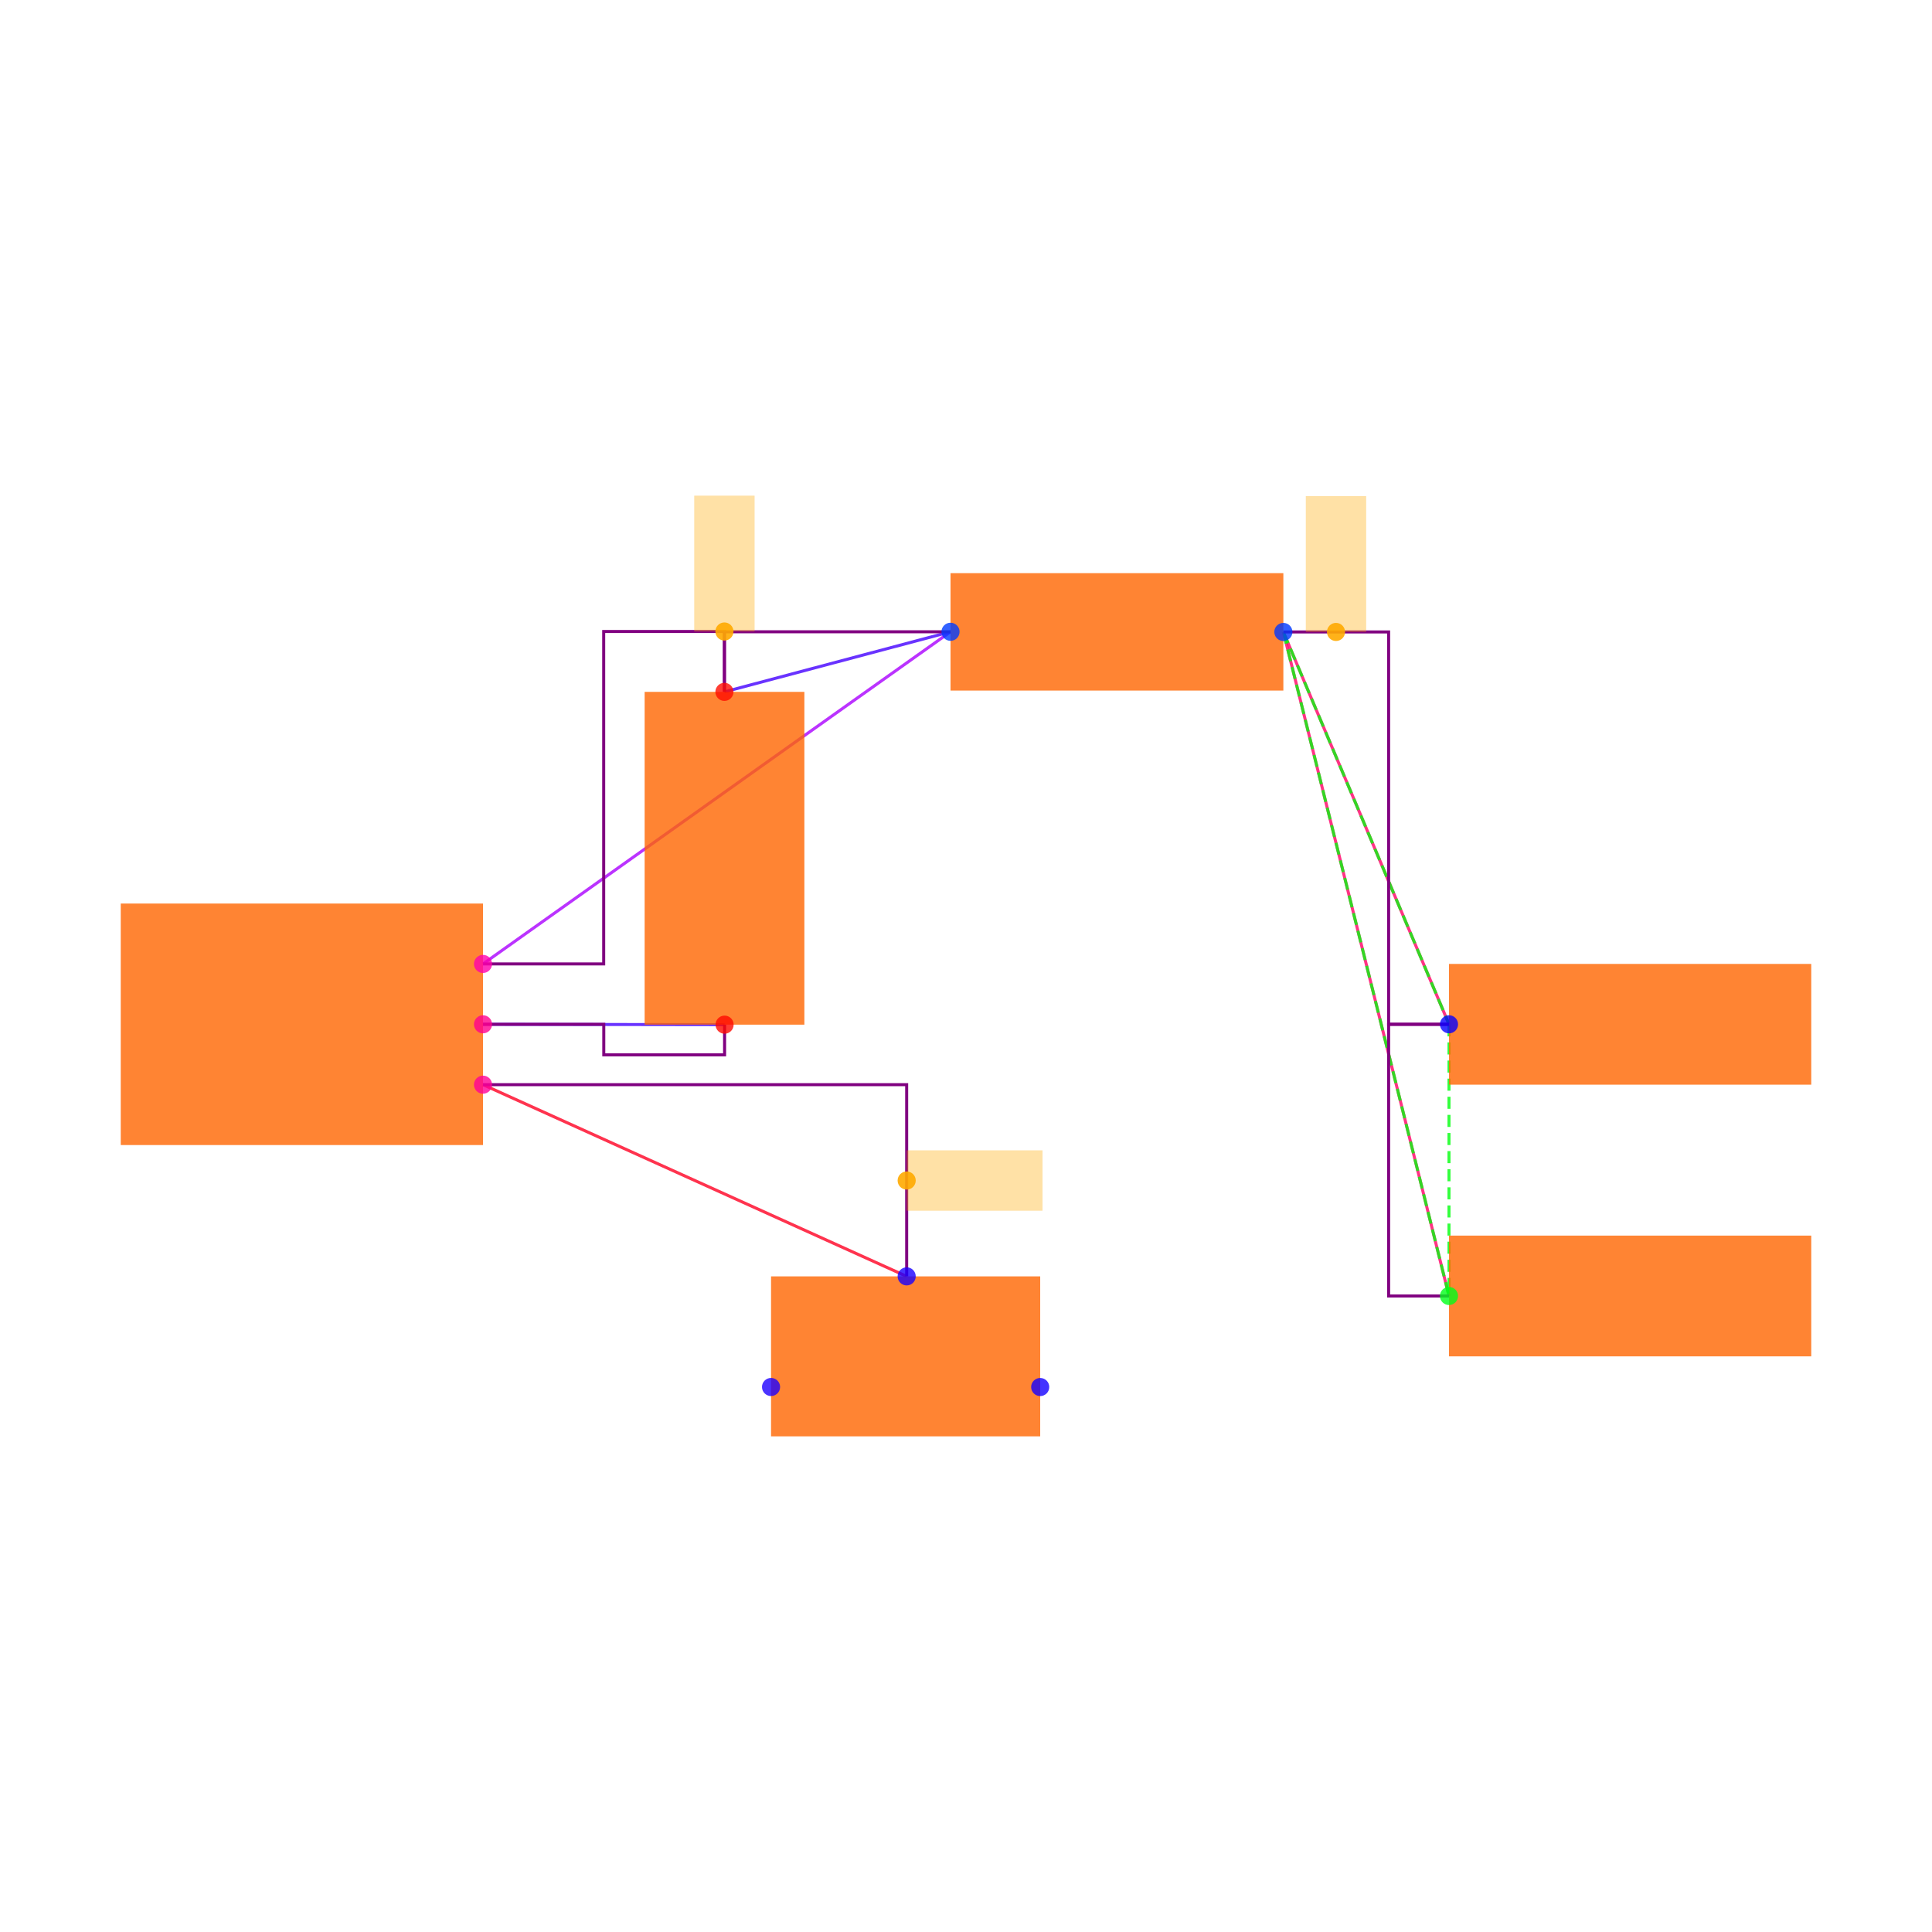
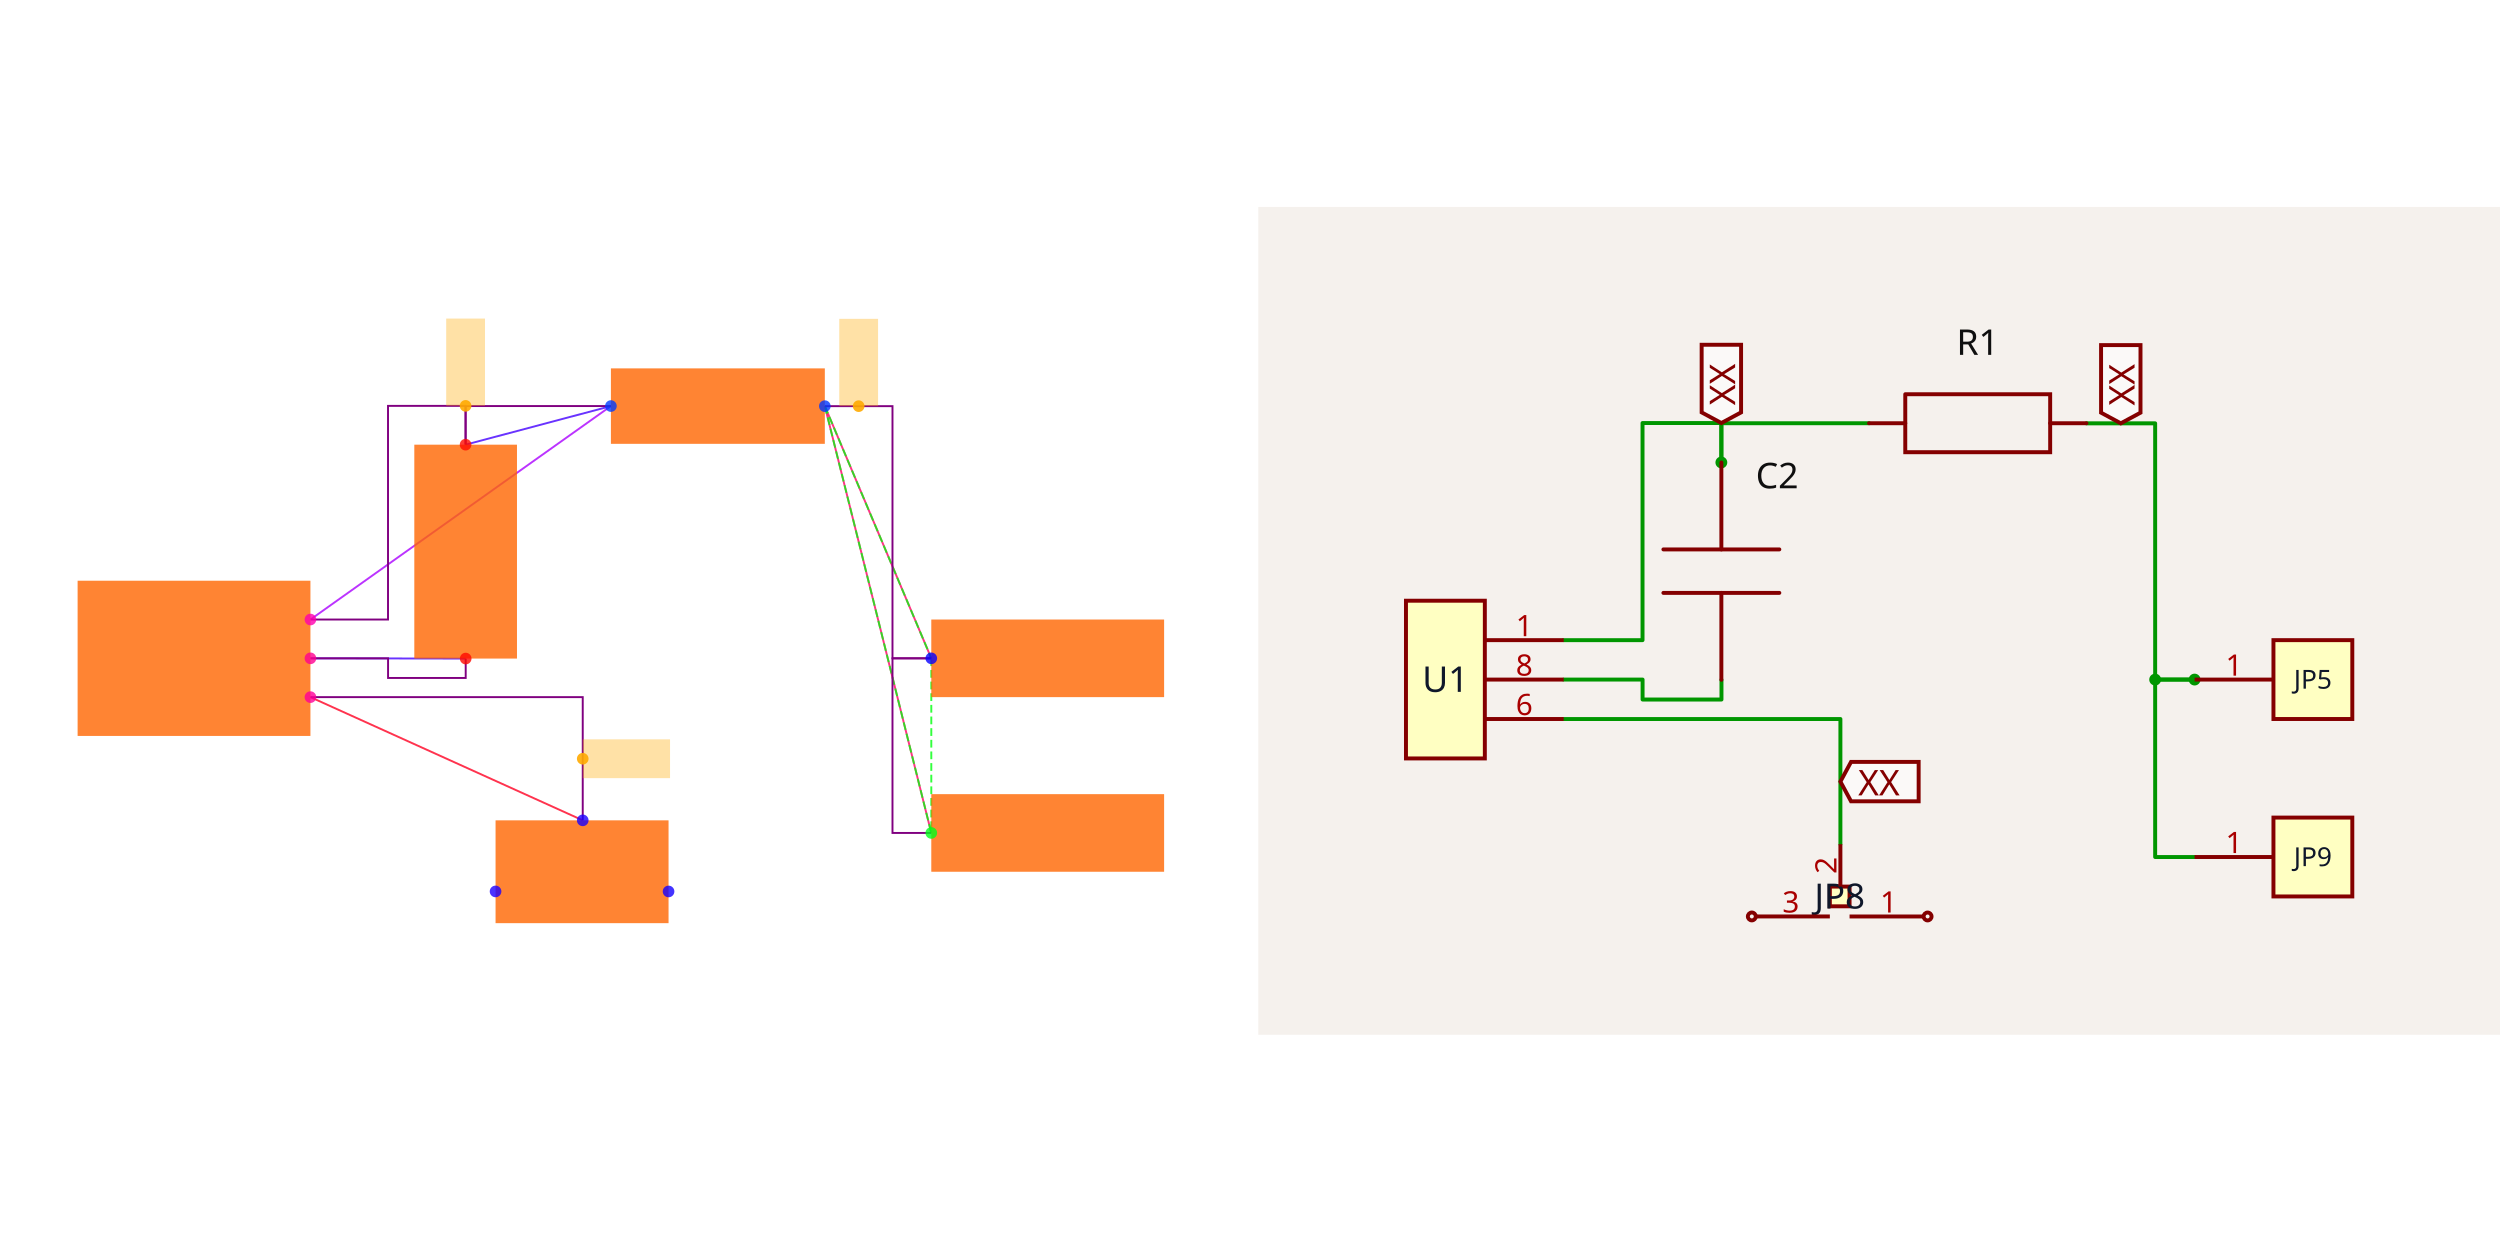
- <svg xmlns="http://www.w3.org/2000/svg" width="640" height="640" viewBox="0 0 640 640">
-   <rect width="100%" height="100%" fill="white" />
-   <g>
-     <polyline data-points="1.4002733499999995,-0.0012093000000001908 0.6000000000000001,0" data-type="line" data-label="" points="240.027,339.433 160,339.312" fill="none" stroke="hsl(256, 100%, 50%, 0.8)" stroke-width="1px" />
+ <svg xmlns="http://www.w3.org/2000/svg" width="2416" height="1200" viewBox="0 0 2416 1200" role="img" aria-label="Solver debug visualization on the left and Circuit JSON schematic on the right">
+   <g transform="translate(0, 0) scale(1.875, 1.875) translate(0, 0)">
+     <rect width="100%" height="100%" fill="white" />
+     <g>
+       <polyline data-points="1.4002733499999995,-0.0012093000000001908 0.6000000000000001,0" data-type="line" data-label="" points="240.027,339.433 160,339.312" fill="none" stroke="hsl(256, 100%, 50%, 0.8)" stroke-width="1px" />
+     </g>
+     <g>
+       <polyline data-points="1.3997266500000003,1.1012093000000003 2.1487092999999997,1.3002732499999994" data-type="line" data-label="" points="239.973,229.191 314.871,209.285" fill="none" stroke="hsl(256, 100%, 50%, 0.8)" stroke-width="1px" />
+     </g>
+     <g>
+       <polyline data-points="2.1487092999999997,1.3002732499999994 0.6000000000000001,0.2" data-type="line" data-label="" points="314.871,209.285 160,319.312" fill="none" stroke="hsl(280, 100%, 50%, 0.8)" stroke-width="1px" />
+     </g>
+     <g>
+       <polyline data-points="3.8000000000000003,0 3.2512907000000006,1.2997267500000007" data-type="line" data-label="" points="480,339.312 425.129,209.339" fill="none" stroke="hsl(336, 100%, 50%, 0.8)" stroke-width="1px" />
+     </g>
+     <g>
+       <polyline data-points="3.8000000000000003,-0.9 3.2512907000000006,1.2997267500000007" data-type="line" data-label="" points="480,429.312 425.129,209.339" fill="none" stroke="hsl(336, 100%, 50%, 0.8)" stroke-width="1px" />
+     </g>
+     <g>
+       <polyline data-points="2.0034928,-0.8350319000000007 0.6000000000000001,-0.2" data-type="line" data-label="" points="300.349,422.815 160,359.312" fill="none" stroke="hsl(352, 100%, 50%, 0.8)" stroke-width="1px" />
+     </g>
+     <g>
+       <polyline data-points="3.2512907000000006,1.2997267500000007 3.8000000000000003,0" data-type="line" data-label="" points="425.129,209.339 480,339.312" fill="none" stroke="hsl(123, 100%, 50%, 0.8)" stroke-width="1px" stroke-dasharray="4 2" />
+     </g>
+     <g>
+       <polyline data-points="3.2512907000000006,1.2997267500000007 3.8000000000000003,-0.9" data-type="line" data-label="" points="425.129,209.339 480,429.312" fill="none" stroke="hsl(123, 100%, 50%, 0.8)" stroke-width="1px" stroke-dasharray="4 2" />
+     </g>
+     <g>
+       <polyline data-points="3.8000000000000003,0 3.8000000000000003,-0.9" data-type="line" data-label="" points="480,339.312 480,429.312" fill="none" stroke="hsl(123, 100%, 50%, 0.8)" stroke-width="1px" stroke-dasharray="4 2" />
+     </g>
+     <g>
+       <polyline data-points="1.4002733499999995,-0.0012093000000001908 1.4002733499999995,-0.1012093000000002 1.0001366749999998,-0.1012093000000002 1.0001366749999998,0 0.6000000000000001,0" data-type="line" data-label="" points="240.027,339.433 240.027,349.433 200.014,349.433 200.014,339.312 160,339.312" fill="none" stroke="purple" stroke-width="1px" />
+     </g>
+     <g>
+       <polyline data-points="2.1487092999999997,1.3002732499999994 1.3997266500000003,1.3002732499999994 1.3997266500000003,1.1012093000000003" data-type="line" data-label="" points="314.871,209.285 239.973,209.285 239.973,229.191" fill="none" stroke="purple" stroke-width="1px" />
+     </g>
+     <g>
+       <polyline data-points="0.6000000000000001,0.2 0.9998633250000002,0.2 0.9998633250000002,1.3012093000000002 1.3997266500000003,1.3012093000000002 1.3997266500000003,1.1012093000000003" data-type="line" data-label="" points="160,319.312 199.986,319.312 199.986,209.191 239.973,209.191 239.973,229.191" fill="none" stroke="purple" stroke-width="1px" />
+     </g>
+     <g>
+       <polyline data-points="3.8000000000000003,-0.9 3.6000000000000005,-0.9 3.6000000000000005,0 3.8000000000000003,0" data-type="line" data-label="" points="480,429.312 460,429.312 460,339.312 480,339.312" fill="none" stroke="purple" stroke-width="1px" />
+     </g>
+     <g>
+       <polyline data-points="3.2512907000000006,1.2997267500000007 3.6,1.2997267500000007 3.6,0 3.8000000000000003,0" data-type="line" data-label="" points="425.129,209.339 460,209.339 460,339.312 480,339.312" fill="none" stroke="purple" stroke-width="1px" />
+     </g>
+     <g>
+       <polyline data-points="2.0034928,-0.8350319000000007 2.0034928,-0.2 0.6000000000000001,-0.2" data-type="line" data-label="" points="300.349,422.815 300.349,359.312 160,359.312" fill="none" stroke="purple" stroke-width="1px" />
+     </g>
+     <g>
+       <rect data-type="rect" data-label="schematic_component_0" data-x="0" data-y="0" x="40" y="299.312" width="120" height="80" fill="hsl(24, 100%, 50%, 0.8)" stroke="black" stroke-width="0.01" />
+     </g>
+     <g>
+       <rect data-type="rect" data-label="schematic_component_1" data-x="1.4" data-y="0.55" x="213.542" y="229.191" width="52.917" height="110.242" fill="hsl(24, 100%, 50%, 0.8)" stroke="black" stroke-width="0.01" />
+     </g>
+     <g>
+       <rect data-type="rect" data-label="schematic_component_2" data-x="2.7" data-y="1.3" x="314.871" y="189.867" width="110.258" height="38.891" fill="hsl(24, 100%, 50%, 0.8)" stroke="black" stroke-width="0.01" />
+     </g>
+     <g>
+       <rect data-type="rect" data-label="schematic_component_3" data-x="4.4" data-y="0" x="480" y="319.312" width="120" height="40" fill="hsl(24, 100%, 50%, 0.8)" stroke="black" stroke-width="0.01" />
+     </g>
+     <g>
+       <rect data-type="rect" data-label="schematic_component_4" data-x="4.4" data-y="-0.9" x="480" y="409.312" width="120" height="40" fill="hsl(24, 100%, 50%, 0.8)" stroke="black" stroke-width="0.01" />
+     </g>
+     <g>
+       <rect data-type="rect" data-label="schematic_component_5" data-x="2" data-y="-1.1" x="255.42" y="422.815" width="89.16" height="52.994" fill="hsl(24, 100%, 50%, 0.8)" stroke="black" stroke-width="0.01" />
+     </g>
+     <g>
+       <rect data-type="rect" data-label="netId: solderjumper.JP8 &gt; port.pin2 to .U1 &gt; .pin6 globalConnNetId: connectivity_net3" data-x="2.2284928" data-y="-0.5175159500000004" x="300.349" y="381.064" width="45" height="20" fill="hsl(40, 100%, 50%, 0.35)" stroke="black" stroke-width="0.01" />
+     </g>
+     <g>
+       <rect data-type="rect" data-label="netId: resistor.R1 &gt; port.pin1 to .U1 &gt; .pin1 globalConnNetId: connectivity_net1" data-x="1.3997266500000003" data-y="1.5262093000000003" x="229.973" y="164.191" width="20" height="45" fill="hsl(40, 100%, 50%, 0.35)" stroke="black" stroke-width="0.01" />
+     </g>
+     <g>
+       <rect data-type="rect" data-label="netId: PAD globalConnNetId: connectivity_net2" data-x="3.4256453500000004" data-y="1.5247267500000008" x="432.565" y="164.339" width="20" height="45" fill="hsl(40, 100%, 50%, 0.35)" stroke="black" stroke-width="0.01" />
+     </g>
+     <g>
+       <circle data-type="point" data-label="U1.6 x+" data-x="0.6000000000000001" data-y="-0.2" cx="160" cy="359.312" r="3" fill="hsl(324, 100%, 50%, 0.8)" />
+     </g>
+     <g>
+       <circle data-type="point" data-label="U1.8 x+" data-x="0.6000000000000001" data-y="0" cx="160" cy="339.312" r="3" fill="hsl(326, 100%, 50%, 0.8)" />
+     </g>
+     <g>
+       <circle data-type="point" data-label="U1.1 x+" data-x="0.6000000000000001" data-y="0.2" cx="160" cy="319.312" r="3" fill="hsl(319, 100%, 50%, 0.8)" />
+     </g>
+     <g>
+       <circle data-type="point" data-label="C2.1 y-" data-x="1.4002733499999995" data-y="-0.0012093000000001908" cx="240.027" cy="339.433" r="3" fill="hsl(2, 100%, 50%, 0.8)" />
+     </g>
+     <g>
+       <circle data-type="point" data-label="C2.2 y+" data-x="1.3997266500000003" data-y="1.1012093000000003" cx="239.973" cy="229.191" r="3" fill="hsl(3, 100%, 50%, 0.8)" />
+     </g>
+     <g>
+       <circle data-type="point" data-label="R1.1 x-" data-x="2.1487092999999997" data-y="1.3002732499999994" cx="314.871" cy="209.285" r="3" fill="hsl(226, 100%, 50%, 0.8)" />
+     </g>
+     <g>
+       <circle data-type="point" data-label="R1.2 x+" data-x="3.2512907000000006" data-y="1.2997267500000007" cx="425.129" cy="209.339" r="3" fill="hsl(227, 100%, 50%, 0.8)" />
+     </g>
+     <g>
+       <circle data-type="point" data-label="JP5.1 x-" data-x="3.8000000000000003" data-y="0" cx="480" cy="339.312" r="3" fill="hsl(242, 100%, 50%, 0.8)" />
+     </g>
+     <g>
+       <circle data-type="point" data-label="JP9.1 x-" data-x="3.8000000000000003" data-y="-0.9" cx="480" cy="429.312" r="3" fill="hsl(126, 100%, 50%, 0.8)" />
+     </g>
+     <g>
+       <circle data-type="point" data-label="JP8.1 x+" data-x="2.4458007999999998" data-y="-1.2015872704999997" cx="344.58" cy="459.471" r="3" fill="hsl(245, 100%, 50%, 0.8)" />
+     </g>
+     <g>
+       <circle data-type="point" data-label="JP8.2 y+" data-x="2.0034928" data-y="-0.8350319000000007" cx="300.349" cy="422.815" r="3" fill="hsl(246, 100%, 50%, 0.8)" />
+     </g>
+     <g>
+       <circle data-type="point" data-label="JP8.3 x-" data-x="1.5541992" data-y="-1.2014628704999997" cx="255.42" cy="459.458" r="3" fill="hsl(247, 100%, 50%, 0.8)" />
+     </g>
+     <g>
+       <circle data-type="point" data-label="anchorPoint orientation: x+" data-x="2.0034928" data-y="-0.5175159500000004" cx="300.349" cy="391.064" r="3" fill="hsl(40, 100%, 50%, 0.9)" />
+     </g>
+     <g>
+       <circle data-type="point" data-label="anchorPoint orientation: y+" data-x="1.3997266500000003" data-y="1.3012093000000002" cx="239.973" cy="209.191" r="3" fill="hsl(40, 100%, 50%, 0.9)" />
+     </g>
+     <g>
+       <circle data-type="point" data-label="anchorPoint orientation: y+" data-x="3.4256453500000004" data-y="1.2997267500000007" cx="442.565" cy="209.339" r="3" fill="hsl(40, 100%, 50%, 0.9)" />
+     </g>
+     <g id="crosshair" style="display: none">
+       <line id="crosshair-h" y1="0" y2="640" stroke="#666" stroke-width="0.5" />
+       <line id="crosshair-v" x1="0" x2="640" stroke="#666" stroke-width="0.5" />
+       <text id="coordinates" font-family="monospace" font-size="12" fill="#666" />
+     </g>
  </g>
-   <g>
-     <polyline data-points="1.3997266500000003,1.1012093000000003 2.1487092999999997,1.3002732499999994" data-type="line" data-label="" points="239.973,229.191 314.871,209.285" fill="none" stroke="hsl(256, 100%, 50%, 0.8)" stroke-width="1px" />
-   </g>
-   <g>
-     <polyline data-points="2.1487092999999997,1.3002732499999994 0.6000000000000001,0.2" data-type="line" data-label="" points="314.871,209.285 160,319.312" fill="none" stroke="hsl(280, 100%, 50%, 0.8)" stroke-width="1px" />
-   </g>
-   <g>
-     <polyline data-points="3.8000000000000003,0 3.2512907000000006,1.2997267500000007" data-type="line" data-label="" points="480,339.312 425.129,209.339" fill="none" stroke="hsl(336, 100%, 50%, 0.8)" stroke-width="1px" />
-   </g>
-   <g>
-     <polyline data-points="3.8000000000000003,-0.9 3.2512907000000006,1.2997267500000007" data-type="line" data-label="" points="480,429.312 425.129,209.339" fill="none" stroke="hsl(336, 100%, 50%, 0.8)" stroke-width="1px" />
-   </g>
-   <g>
-     <polyline data-points="2.0034928,-0.8350319000000007 0.6000000000000001,-0.2" data-type="line" data-label="" points="300.349,422.815 160,359.312" fill="none" stroke="hsl(352, 100%, 50%, 0.8)" stroke-width="1px" />
-   </g>
-   <g>
-     <polyline data-points="3.2512907000000006,1.2997267500000007 3.8000000000000003,0" data-type="line" data-label="" points="425.129,209.339 480,339.312" fill="none" stroke="hsl(123, 100%, 50%, 0.8)" stroke-width="1px" stroke-dasharray="4 2" />
-   </g>
-   <g>
-     <polyline data-points="3.2512907000000006,1.2997267500000007 3.8000000000000003,-0.9" data-type="line" data-label="" points="425.129,209.339 480,429.312" fill="none" stroke="hsl(123, 100%, 50%, 0.8)" stroke-width="1px" stroke-dasharray="4 2" />
-   </g>
-   <g>
-     <polyline data-points="3.8000000000000003,0 3.8000000000000003,-0.9" data-type="line" data-label="" points="480,339.312 480,429.312" fill="none" stroke="hsl(123, 100%, 50%, 0.8)" stroke-width="1px" stroke-dasharray="4 2" />
-   </g>
-   <g>
-     <polyline data-points="1.4002733499999995,-0.0012093000000001908 1.4002733499999995,-0.1012093000000002 1.0001366749999998,-0.1012093000000002 1.0001366749999998,0 0.6000000000000001,0" data-type="line" data-label="" points="240.027,339.433 240.027,349.433 200.014,349.433 200.014,339.312 160,339.312" fill="none" stroke="purple" stroke-width="1px" />
-   </g>
-   <g>
-     <polyline data-points="2.1487092999999997,1.3002732499999994 1.3997266500000003,1.3002732499999994 1.3997266500000003,1.1012093000000003" data-type="line" data-label="" points="314.871,209.285 239.973,209.285 239.973,229.191" fill="none" stroke="purple" stroke-width="1px" />
-   </g>
-   <g>
-     <polyline data-points="0.6000000000000001,0.2 0.9998633250000002,0.2 0.9998633250000002,1.3012093000000002 1.3997266500000003,1.3012093000000002 1.3997266500000003,1.1012093000000003" data-type="line" data-label="" points="160,319.312 199.986,319.312 199.986,209.191 239.973,209.191 239.973,229.191" fill="none" stroke="purple" stroke-width="1px" />
-   </g>
-   <g>
-     <polyline data-points="3.8000000000000003,-0.9 3.6000000000000005,-0.9 3.6000000000000005,0 3.8000000000000003,0" data-type="line" data-label="" points="480,429.312 460,429.312 460,339.312 480,339.312" fill="none" stroke="purple" stroke-width="1px" />
-   </g>
-   <g>
-     <polyline data-points="3.2512907000000006,1.2997267500000007 3.6,1.2997267500000007 3.6,0 3.8000000000000003,0" data-type="line" data-label="" points="425.129,209.339 460,209.339 460,339.312 480,339.312" fill="none" stroke="purple" stroke-width="1px" />
-   </g>
-   <g>
-     <polyline data-points="2.0034928,-0.8350319000000007 2.0034928,-0.2 0.6000000000000001,-0.2" data-type="line" data-label="" points="300.349,422.815 300.349,359.312 160,359.312" fill="none" stroke="purple" stroke-width="1px" />
-   </g>
-   <g>
-     <rect data-type="rect" data-label="schematic_component_0" data-x="0" data-y="0" x="40" y="299.312" width="120" height="80" fill="hsl(24, 100%, 50%, 0.8)" stroke="black" stroke-width="0.01" />
-   </g>
-   <g>
-     <rect data-type="rect" data-label="schematic_component_1" data-x="1.4" data-y="0.55" x="213.542" y="229.191" width="52.917" height="110.242" fill="hsl(24, 100%, 50%, 0.8)" stroke="black" stroke-width="0.01" />
-   </g>
-   <g>
-     <rect data-type="rect" data-label="schematic_component_2" data-x="2.7" data-y="1.3" x="314.871" y="189.867" width="110.258" height="38.891" fill="hsl(24, 100%, 50%, 0.8)" stroke="black" stroke-width="0.01" />
-   </g>
-   <g>
-     <rect data-type="rect" data-label="schematic_component_3" data-x="4.4" data-y="0" x="480" y="319.312" width="120" height="40" fill="hsl(24, 100%, 50%, 0.8)" stroke="black" stroke-width="0.01" />
-   </g>
-   <g>
-     <rect data-type="rect" data-label="schematic_component_4" data-x="4.4" data-y="-0.9" x="480" y="409.312" width="120" height="40" fill="hsl(24, 100%, 50%, 0.8)" stroke="black" stroke-width="0.01" />
-   </g>
-   <g>
-     <rect data-type="rect" data-label="schematic_component_5" data-x="2" data-y="-1.1" x="255.42" y="422.815" width="89.16" height="52.994" fill="hsl(24, 100%, 50%, 0.8)" stroke="black" stroke-width="0.01" />
-   </g>
-   <g>
-     <rect data-type="rect" data-label="netId: solderjumper.JP8 &gt; port.pin2 to .U1 &gt; .pin6 globalConnNetId: connectivity_net3" data-x="2.2284928" data-y="-0.5175159500000004" x="300.349" y="381.064" width="45" height="20" fill="hsl(40, 100%, 50%, 0.35)" stroke="black" stroke-width="0.01" />
-   </g>
-   <g>
-     <rect data-type="rect" data-label="netId: resistor.R1 &gt; port.pin1 to .U1 &gt; .pin1 globalConnNetId: connectivity_net1" data-x="1.3997266500000003" data-y="1.5262093000000003" x="229.973" y="164.191" width="20" height="45" fill="hsl(40, 100%, 50%, 0.35)" stroke="black" stroke-width="0.01" />
-   </g>
-   <g>
-     <rect data-type="rect" data-label="netId: PAD globalConnNetId: connectivity_net2" data-x="3.4256453500000004" data-y="1.5247267500000008" x="432.565" y="164.339" width="20" height="45" fill="hsl(40, 100%, 50%, 0.35)" stroke="black" stroke-width="0.01" />
-   </g>
-   <g>
-     <circle data-type="point" data-label="U1.6 x+" data-x="0.6000000000000001" data-y="-0.2" cx="160" cy="359.312" r="3" fill="hsl(324, 100%, 50%, 0.8)" />
-   </g>
-   <g>
-     <circle data-type="point" data-label="U1.8 x+" data-x="0.6000000000000001" data-y="0" cx="160" cy="339.312" r="3" fill="hsl(326, 100%, 50%, 0.8)" />
-   </g>
-   <g>
-     <circle data-type="point" data-label="U1.1 x+" data-x="0.6000000000000001" data-y="0.2" cx="160" cy="319.312" r="3" fill="hsl(319, 100%, 50%, 0.8)" />
-   </g>
-   <g>
-     <circle data-type="point" data-label="C2.1 y-" data-x="1.4002733499999995" data-y="-0.0012093000000001908" cx="240.027" cy="339.433" r="3" fill="hsl(2, 100%, 50%, 0.8)" />
-   </g>
-   <g>
-     <circle data-type="point" data-label="C2.2 y+" data-x="1.3997266500000003" data-y="1.1012093000000003" cx="239.973" cy="229.191" r="3" fill="hsl(3, 100%, 50%, 0.8)" />
-   </g>
-   <g>
-     <circle data-type="point" data-label="R1.1 x-" data-x="2.1487092999999997" data-y="1.3002732499999994" cx="314.871" cy="209.285" r="3" fill="hsl(226, 100%, 50%, 0.8)" />
-   </g>
-   <g>
-     <circle data-type="point" data-label="R1.2 x+" data-x="3.2512907000000006" data-y="1.2997267500000007" cx="425.129" cy="209.339" r="3" fill="hsl(227, 100%, 50%, 0.8)" />
-   </g>
-   <g>
-     <circle data-type="point" data-label="JP5.1 x-" data-x="3.8000000000000003" data-y="0" cx="480" cy="339.312" r="3" fill="hsl(242, 100%, 50%, 0.8)" />
-   </g>
-   <g>
-     <circle data-type="point" data-label="JP9.1 x-" data-x="3.8000000000000003" data-y="-0.9" cx="480" cy="429.312" r="3" fill="hsl(126, 100%, 50%, 0.8)" />
-   </g>
-   <g>
-     <circle data-type="point" data-label="JP8.1 x+" data-x="2.4458007999999998" data-y="-1.2015872704999997" cx="344.58" cy="459.471" r="3" fill="hsl(245, 100%, 50%, 0.8)" />
-   </g>
-   <g>
-     <circle data-type="point" data-label="JP8.2 y+" data-x="2.0034928" data-y="-0.8350319000000007" cx="300.349" cy="422.815" r="3" fill="hsl(246, 100%, 50%, 0.8)" />
-   </g>
-   <g>
-     <circle data-type="point" data-label="JP8.3 x-" data-x="1.5541992" data-y="-1.2014628704999997" cx="255.42" cy="459.458" r="3" fill="hsl(247, 100%, 50%, 0.8)" />
-   </g>
-   <g>
-     <circle data-type="point" data-label="anchorPoint orientation: x+" data-x="2.0034928" data-y="-0.5175159500000004" cx="300.349" cy="391.064" r="3" fill="hsl(40, 100%, 50%, 0.9)" />
-   </g>
-   <g>
-     <circle data-type="point" data-label="anchorPoint orientation: y+" data-x="1.3997266500000003" data-y="1.3012093000000002" cx="239.973" cy="209.191" r="3" fill="hsl(40, 100%, 50%, 0.9)" />
-   </g>
-   <g>
-     <circle data-type="point" data-label="anchorPoint orientation: y+" data-x="3.4256453500000004" data-y="1.2997267500000007" cx="442.565" cy="209.339" r="3" fill="hsl(40, 100%, 50%, 0.9)" />
-   </g>
-   <g id="crosshair" style="display: none">
-     <line id="crosshair-h" y1="0" y2="640" stroke="#666" stroke-width="0.5" />
-     <line id="crosshair-v" x1="0" x2="640" stroke="#666" stroke-width="0.5" />
-     <text id="coordinates" font-family="monospace" font-size="12" fill="#666" />
+   <g transform="translate(1216, 200)">
+     <style>
+               .boundary { fill: rgb(245, 241, 237); }
+               .schematic-boundary { fill: none; stroke: #fff; }
+               .component { fill: none; stroke: rgb(132, 0, 0); }
+               .chip { fill: rgb(255, 255, 194); stroke: rgb(132, 0, 0); }
+               .component-pin { fill: none; stroke: rgb(132, 0, 0); }
+               .text { font-family: sans-serif; fill: rgb(0, 150, 0); }
+               .pin-number { fill: rgb(169, 0, 0); }
+               .port-label { fill: rgb(0, 100, 100); }
+               .component-name { fill: rgb(0, 100, 100); }
+ 
+             </style>
+     <rect class="boundary" x="0" y="0" width="1200" height="800" />
+     <g class="trace sch-trace" data-layer="base" data-circuit-json-type="schematic_trace" data-schematic-trace-id="schematic_trace_0__stack1">
+       <path d="M 447.628 456.974 L 447.628 476.027 L 371.39 476.027 L 371.39 456.744 L 295.152 456.744" class="trace-invisible-hover-outline sch-trace-hitbox" stroke="rgb(0, 150, 0)" fill="none" stroke-width="30.485px" stroke-linecap="round" opacity="0" stroke-linejoin="round" />
+       <path class="sch-trace-path" d="M 447.628 456.974 L 447.628 476.027 L 371.39 476.027 L 371.39 456.744 L 295.152 456.744" stroke="rgb(0, 150, 0)" fill="none" stroke-width="3.811px" stroke-linecap="round" stroke-linejoin="round" />
+     </g>
+     <g class="trace sch-trace" data-layer="base" data-circuit-json-type="schematic_trace" data-schematic-trace-id="schematic_trace_1__stack1">
+       <path d="M 590.228 209.003 L 447.524 209.003 L 447.524 246.931" class="trace-invisible-hover-outline sch-trace-hitbox" stroke="rgb(0, 150, 0)" fill="none" stroke-width="30.485px" stroke-linecap="round" opacity="0" stroke-linejoin="round" />
+       <path class="sch-trace-path" d="M 590.228 209.003 L 447.524 209.003 L 447.524 246.931" stroke="rgb(0, 150, 0)" fill="none" stroke-width="3.811px" stroke-linecap="round" stroke-linejoin="round" />
+     </g>
+     <g class="trace sch-trace" data-layer="base" data-circuit-json-type="schematic_trace" data-schematic-trace-id="schematic_trace_2__stack1">
+       <path d="M 295.152 418.638 L 371.338 418.638 L 371.338 208.825 L 447.524 208.825 L 447.524 246.931" class="trace-invisible-hover-outline sch-trace-hitbox" stroke="rgb(0, 150, 0)" fill="none" stroke-width="30.485px" stroke-linecap="round" opacity="0" stroke-linejoin="round" />
+       <path class="sch-trace-path" d="M 295.152 418.638 L 371.338 418.638 L 371.338 208.825 L 447.524 208.825 L 447.524 246.931" stroke="rgb(0, 150, 0)" fill="none" stroke-width="3.811px" stroke-linecap="round" stroke-linejoin="round" />
+     </g>
+     <g class="trace sch-trace" data-layer="base" data-circuit-json-type="schematic_trace" data-schematic-trace-id="schematic_trace_3__stack1">
+       <path d="M 904.848 628.221 L 866.742 628.221 L 866.742 456.744 L 904.848 456.744" class="trace-invisible-hover-outline sch-trace-hitbox" stroke="rgb(0, 150, 0)" fill="none" stroke-width="30.485px" stroke-linecap="round" opacity="0" stroke-linejoin="round" />
+       <path class="sch-trace-path" d="M 904.848 628.221 L 866.742 628.221 L 866.742 456.744 L 904.848 456.744" stroke="rgb(0, 150, 0)" fill="none" stroke-width="3.811px" stroke-linecap="round" stroke-linejoin="round" />
+     </g>
+     <g class="trace sch-trace" data-layer="base" data-circuit-json-type="schematic_trace" data-schematic-trace-id="schematic_trace_4__stack1">
+       <path d="M 800.302 209.107 L 866.742 209.107 L 866.742 456.744 L 904.848 456.744" class="trace-invisible-hover-outline sch-trace-hitbox" stroke="rgb(0, 150, 0)" fill="none" stroke-width="30.485px" stroke-linecap="round" opacity="0" stroke-linejoin="round" />
+       <path class="sch-trace-path" d="M 800.302 209.107 L 866.742 209.107 L 866.742 456.744 L 904.848 456.744" stroke="rgb(0, 150, 0)" fill="none" stroke-width="3.811px" stroke-linecap="round" stroke-linejoin="round" />
+     </g>
+     <g class="trace sch-trace" data-layer="base" data-circuit-json-type="schematic_trace" data-schematic-trace-id="schematic_trace_5__stack1">
+       <path d="M 562.56 615.842 L 562.56 494.85 L 295.152 494.85" class="trace-invisible-hover-outline sch-trace-hitbox" stroke="rgb(0, 150, 0)" fill="none" stroke-width="30.485px" stroke-linecap="round" opacity="0" stroke-linejoin="round" />
+       <path class="sch-trace-path" d="M 562.56 615.842 L 562.56 494.85 L 295.152 494.85" stroke="rgb(0, 150, 0)" fill="none" stroke-width="3.811px" stroke-linecap="round" stroke-linejoin="round" />
+     </g>
+     <g class="trace-overlays sch-trace-overlays" data-layer="overlay" data-circuit-json-type="schematic_trace" data-schematic-trace-id="schematic_trace_0__stack1" />
+     <g class="trace-overlays sch-trace-overlays" data-layer="overlay" data-circuit-json-type="schematic_trace" data-schematic-trace-id="schematic_trace_1__stack1">
+       <circle cx="447.524" cy="246.931" r="5.716" class="trace-junction sch-trace-junction" fill="rgb(0, 150, 0)" />
+     </g>
+     <g class="trace-overlays sch-trace-overlays" data-layer="overlay" data-circuit-json-type="schematic_trace" data-schematic-trace-id="schematic_trace_2__stack1" />
+     <g class="trace-overlays sch-trace-overlays" data-layer="overlay" data-circuit-json-type="schematic_trace" data-schematic-trace-id="schematic_trace_3__stack1">
+       <circle cx="866.742" cy="456.744" r="5.716" class="trace-junction sch-trace-junction" fill="rgb(0, 150, 0)" />
+       <circle cx="904.848" cy="456.744" r="5.716" class="trace-junction sch-trace-junction" fill="rgb(0, 150, 0)" />
+     </g>
+     <g class="trace-overlays sch-trace-overlays" data-layer="overlay" data-circuit-json-type="schematic_trace" data-schematic-trace-id="schematic_trace_4__stack1" />
+     <g class="trace-overlays sch-trace-overlays" data-layer="overlay" data-circuit-json-type="schematic_trace" data-schematic-trace-id="schematic_trace_5__stack1" />
+     <g class="sch-component" data-circuit-json-type="schematic_component" data-schematic-component-id="schematic_component_0__stack1">
+       <rect class="component chip sch-component-body" x="142.729" y="380.532" width="76.212" height="152.424" stroke-width="3.811px" fill="rgb(255, 255, 194)" stroke="rgb(132, 0, 0)" />
+       <rect class="component-overlay sch-component-overlay" x="142.729" y="380.532" width="76.212" height="152.424" fill="transparent" />
+       <text class="sch-text" x="180.835" y="456.744" fill="#0f172a" text-anchor="middle" dominant-baseline="middle" font-family="sans-serif" font-size="34.295px" transform="rotate(0, 180.8345, 456.744)">U1</text>
+       <line class="component-pin sch-component-pin sch-port-line" x1="218.94" y1="494.85" x2="295.152" y2="494.85" stroke-width="3.811px" />
+       <g class="sch-port" data-schematic-port-id="source_port_0_0__stack1">
+         <rect x="291.342" y="491.039" width="7.621" height="7.621" opacity="0" />
+       </g>
+       <text class="pin-number sch-pin-number" x="257.046" y="491.039" style="font-family: sans-serif;" fill="rgb(169, 0, 0)" text-anchor="middle" dominant-baseline="auto" font-size="28.579px" transform="">6</text>
+       <line class="component-pin sch-component-pin sch-port-line" x1="218.94" y1="456.744" x2="295.152" y2="456.744" stroke-width="3.811px" />
+       <g class="sch-port" data-schematic-port-id="source_port_0_1__stack1">
+         <rect x="291.342" y="452.933" width="7.621" height="7.621" opacity="0" />
+       </g>
+       <text class="pin-number sch-pin-number" x="257.046" y="452.933" style="font-family: sans-serif;" fill="rgb(169, 0, 0)" text-anchor="middle" dominant-baseline="auto" font-size="28.579px" transform="">8</text>
+       <line class="component-pin sch-component-pin sch-port-line" x1="218.94" y1="418.638" x2="295.152" y2="418.638" stroke-width="3.811px" />
+       <g class="sch-port" data-schematic-port-id="source_port_0_2__stack1">
+         <rect x="291.342" y="414.827" width="7.621" height="7.621" opacity="0" />
+       </g>
+       <text class="pin-number sch-pin-number" x="257.046" y="414.827" style="font-family: sans-serif;" fill="rgb(169, 0, 0)" text-anchor="middle" dominant-baseline="auto" font-size="28.579px" transform="">1</text>
+     </g>
+     <g class="sch-component" data-circuit-json-type="schematic_component" data-schematic-component-id="schematic_component_1__stack1">
+       <rect class="component-overlay sch-component-overlay" x="391.505" y="246.931" width="112.037" height="210.044" fill="transparent" />
+       <path class="sch-component-symbol-path" d="M 447.524 246.931 L 447.524 330.948" stroke="rgb(132, 0, 0)" fill="none" stroke-width="3.811px" stroke-linecap="round" />
+       <path class="sch-component-symbol-path" d="M 447.524 372.957 L 447.524 456.974" stroke="rgb(132, 0, 0)" fill="none" stroke-width="3.811px" stroke-linecap="round" />
+       <path class="sch-component-symbol-path" d="M 391.505 330.948 L 503.543 330.948" stroke="rgb(132, 0, 0)" fill="none" stroke-width="3.811px" stroke-linecap="round" />
+       <path class="sch-component-symbol-path" d="M 391.505 372.957 L 503.543 372.957" stroke="rgb(132, 0, 0)" fill="none" stroke-width="3.811px" stroke-linecap="round" />
+       <text class="sch-component-name sch-component-text" x="480.781" y="281.938" stroke="rgb(245, 241, 237)" stroke-width="3.811px" paint-order="stroke" fill="rgb(15, 15, 15)" font-family="sans-serif" text-anchor="start" dominant-baseline="ideographic" font-size="34.295px">C2</text>
+       <text class="sch-component-text" x="480.781" y="421.967" fill="rgb(15, 15, 15)" font-family="sans-serif" text-anchor="start" dominant-baseline="hanging" font-size="34.295px" />
+     </g>
+     <g class="sch-component" data-circuit-json-type="schematic_component" data-schematic-component-id="schematic_component_2__stack1">
+       <rect class="component-overlay sch-component-overlay" x="590.228" y="181" width="210.075" height="56.006" fill="transparent" />
+       <path class="sch-component-symbol-path" d="M 590.228 209.003 L 625.247 209.003" stroke="rgb(132, 0, 0)" fill="none" stroke-width="3.811px" stroke-linecap="round" />
+       <path class="sch-component-symbol-path" d="M 765.283 209.003 L 800.302 209.003" stroke="rgb(132, 0, 0)" fill="none" stroke-width="3.811px" stroke-linecap="round" />
+       <path class="sch-component-symbol-path" d="M 625.247 181 L 765.283 181 L 765.283 237.006 L 625.247 237.006 L 625.247 181" stroke="rgb(132, 0, 0)" fill="none" stroke-width="3.811px" stroke-linecap="round" />
+       <text class="sch-component-name sch-component-text" x="695.265" y="152.983" stroke="rgb(245, 241, 237)" stroke-width="3.811px" paint-order="stroke" fill="rgb(15, 15, 15)" font-family="sans-serif" text-anchor="middle" dominant-baseline="ideographic" font-size="34.295px">R1</text>
+       <text class="sch-component-text" x="695.265" y="265.023" fill="rgb(15, 15, 15)" font-family="sans-serif" text-anchor="middle" dominant-baseline="hanging" font-size="34.295px" />
+     </g>
+     <g class="sch-component" data-circuit-json-type="schematic_component" data-schematic-component-id="schematic_component_3__stack1">
+       <rect class="component chip sch-component-body" x="981.06" y="418.638" width="76.212" height="76.212" stroke-width="3.811px" fill="rgb(255, 255, 194)" stroke="rgb(132, 0, 0)" />
+       <rect class="component-overlay sch-component-overlay" x="981.06" y="418.638" width="76.212" height="76.212" fill="transparent" />
+       <text class="sch-text" x="1019.165" y="456.744" fill="#0f172a" text-anchor="middle" dominant-baseline="middle" font-family="sans-serif" font-size="25.404px" transform="rotate(0, 1019.165, 456.744)">JP5</text>
+       <line class="component-pin sch-component-pin sch-port-line" x1="981.06" y1="456.744" x2="904.848" y2="456.744" stroke-width="3.811px" />
+       <g class="sch-port" data-schematic-port-id="source_port_3_0__stack1">
+         <rect x="901.037" y="452.933" width="7.621" height="7.621" opacity="0" />
+       </g>
+       <text class="pin-number sch-pin-number" x="942.954" y="452.933" style="font-family: sans-serif;" fill="rgb(169, 0, 0)" text-anchor="middle" dominant-baseline="auto" font-size="28.579px" transform="">1</text>
+     </g>
+     <g class="sch-component" data-circuit-json-type="schematic_component" data-schematic-component-id="schematic_component_4__stack1">
+       <rect class="component chip sch-component-body" x="981.06" y="590.115" width="76.212" height="76.212" stroke-width="3.811px" fill="rgb(255, 255, 194)" stroke="rgb(132, 0, 0)" />
+       <rect class="component-overlay sch-component-overlay" x="981.06" y="590.115" width="76.212" height="76.212" fill="transparent" />
+       <text class="sch-text" x="1019.165" y="628.221" fill="#0f172a" text-anchor="middle" dominant-baseline="middle" font-family="sans-serif" font-size="25.404px" transform="rotate(0, 1019.165, 628.2208)">JP9</text>
+       <line class="component-pin sch-component-pin sch-port-line" x1="981.06" y1="628.221" x2="904.848" y2="628.221" stroke-width="3.811px" />
+       <g class="sch-port" data-schematic-port-id="source_port_4_0__stack1">
+         <rect x="901.037" y="624.41" width="7.621" height="7.621" opacity="0" />
+       </g>
+       <text class="pin-number sch-pin-number" x="942.954" y="624.41" style="font-family: sans-serif;" fill="rgb(169, 0, 0)" text-anchor="middle" dominant-baseline="auto" font-size="28.579px" transform="">1</text>
+     </g>
+     <g class="sch-component" data-circuit-json-type="schematic_component" data-schematic-component-id="schematic_component_5__stack1">
+       <rect class="component chip sch-component-body" x="552.368" y="656.8" width="19.053" height="19.053" stroke-width="3.811px" fill="rgb(255, 255, 194)" stroke="rgb(132, 0, 0)" />
+       <rect class="component-overlay sch-component-overlay" x="552.368" y="656.8" width="19.053" height="19.053" fill="transparent" />
+       <text class="sch-text" x="561.894" y="666.327" fill="#0f172a" text-anchor="middle" dominant-baseline="middle" font-family="sans-serif" font-size="33.656px" transform="rotate(0, 561.894, 666.3267)">JP8</text>
+       <line class="component-pin sch-component-pin sch-port-line" x1="571.421" y1="685.682" x2="643.022" y2="685.682" stroke-width="3.811px" />
+       <g class="sch-port" data-schematic-port-id="source_port_5_0__stack1">
+         <circle class="component-pin sch-component-pin sch-port-terminal" cx="646.832" cy="685.682" r="3.811" stroke-width="3.811px" />
+         <rect x="643.022" y="681.872" width="7.621" height="7.621" opacity="0" />
+       </g>
+       <text class="pin-number sch-pin-number" x="609.126" y="681.872" style="font-family: sans-serif;" fill="rgb(169, 0, 0)" text-anchor="middle" dominant-baseline="auto" font-size="28.579px" transform="">1</text>
+       <line class="component-pin sch-component-pin sch-port-line" x1="562.56" y1="656.8" x2="562.56" y2="615.842" stroke-width="3.811px" />
+       <g class="sch-port" data-schematic-port-id="source_port_5_1__stack1">
+         <rect x="558.749" y="612.032" width="7.621" height="7.621" opacity="0" />
+       </g>
+       <text class="pin-number sch-pin-number" x="558.749" y="636.321" style="font-family: sans-serif;" fill="rgb(169, 0, 0)" text-anchor="middle" dominant-baseline="auto" font-size="28.579px" transform="rotate(-90 558.7489 636.3213)">2</text>
+       <line class="component-pin sch-component-pin sch-port-line" x1="552.368" y1="685.658" x2="480.766" y2="685.658" stroke-width="3.811px" />
+       <g class="sch-port" data-schematic-port-id="source_port_5_2__stack1">
+         <circle class="component-pin sch-component-pin sch-port-terminal" cx="476.956" cy="685.658" r="3.811" stroke-width="3.811px" />
+         <rect x="473.145" y="681.848" width="7.621" height="7.621" opacity="0" />
+       </g>
+       <text class="pin-number sch-pin-number" x="514.662" y="681.848" style="font-family: sans-serif;" fill="rgb(169, 0, 0)" text-anchor="middle" dominant-baseline="auto" font-size="28.579px" transform="">3</text>
+     </g>
+     <g class="schematic-port-hover sch-port-hover" data-schematic-port-id="source_port_0_0__stack1">
+       <circle cx="295.152" cy="494.85" r="7.621" fill="red" opacity="0" />
+     </g>
+     <g class="schematic-port-hover sch-port-hover" data-schematic-port-id="source_port_0_1__stack1">
+       <circle cx="295.152" cy="456.744" r="7.621" fill="red" opacity="0" />
+     </g>
+     <g class="schematic-port-hover sch-port-hover" data-schematic-port-id="source_port_0_2__stack1">
+       <circle cx="295.152" cy="418.638" r="7.621" fill="red" opacity="0" />
+     </g>
+     <g class="schematic-port-hover sch-port-hover" data-schematic-port-id="source_port_1_0__stack1">
+       <circle cx="447.628" cy="504.837" r="7.621" fill="red" opacity="0" />
+     </g>
+     <g class="schematic-port-hover sch-port-hover" data-schematic-port-id="source_port_1_1__stack1">
+       <circle cx="447.524" cy="294.794" r="7.621" fill="red" opacity="0" />
+     </g>
+     <g class="schematic-port-hover sch-port-hover" data-schematic-port-id="source_port_2_0__stack1">
+       <circle cx="638.106" cy="209.003" r="7.621" fill="red" opacity="0" />
+     </g>
+     <g class="schematic-port-hover sch-port-hover" data-schematic-port-id="source_port_2_1__stack1">
+       <circle cx="848.181" cy="209.107" r="7.621" fill="red" opacity="0" />
+     </g>
+     <g class="schematic-port-hover sch-port-hover" data-schematic-port-id="source_port_3_0__stack1">
+       <circle cx="904.848" cy="456.744" r="7.621" fill="red" opacity="0" />
+     </g>
+     <g class="schematic-port-hover sch-port-hover" data-schematic-port-id="source_port_4_0__stack1">
+       <circle cx="904.848" cy="628.221" r="7.621" fill="red" opacity="0" />
+     </g>
+     <g class="schematic-port-hover sch-port-hover" data-schematic-port-id="source_port_5_0__stack1">
+       <circle cx="646.832" cy="685.682" r="7.621" fill="red" opacity="0" />
+     </g>
+     <g class="schematic-port-hover sch-port-hover" data-schematic-port-id="source_port_5_1__stack1">
+       <circle cx="562.56" cy="615.842" r="7.621" fill="red" opacity="0" />
+     </g>
+     <g class="schematic-port-hover sch-port-hover" data-schematic-port-id="source_port_5_2__stack1">
+       <circle cx="476.956" cy="685.658" r="7.621" fill="red" opacity="0" />
+     </g>
+     <path class="net-label sch-net-label" data-circuit-json-type="schematic_net_label" data-schematic-net-label-id="schematic_net_label_0__stack1" d="     M 562.56,555.346     L 572.848,536.293     L 638.187,536.293     L 638.187,574.399     L 572.848,574.399     Z   " fill="rgba(255, 255, 255, 0.6)" stroke="rgb(132, 0, 0)" stroke-width="3.811px" />
+     <text class="net-label-text sch-net-label-text" data-circuit-json-type="schematic_net_label" data-schematic-net-label-id="schematic_net_label_0__stack1" x="579.707" y="555.346" fill="rgb(132, 0, 0)" text-anchor="start" dominant-baseline="central" font-family="sans-serif" font-variant-numeric="tabular-nums" font-size="34.295px" transform="">XX</text>
+     <path class="net-label sch-net-label" data-circuit-json-type="schematic_net_label" data-schematic-net-label-id="schematic_net_label_1__stack1" d="     M 447.524,208.825     L 428.471,198.536     L 428.471,133.197     L 466.577,133.197     L 466.577,198.536     Z   " fill="rgba(255, 255, 255, 0.6)" stroke="rgb(132, 0, 0)" stroke-width="3.811px" />
+     <text class="net-label-text sch-net-label-text" data-circuit-json-type="schematic_net_label" data-schematic-net-label-id="schematic_net_label_1__stack1" x="447.524" y="191.677" fill="rgb(132, 0, 0)" text-anchor="start" dominant-baseline="central" font-family="sans-serif" font-variant-numeric="tabular-nums" font-size="34.295px" transform="rotate(-90 447.5241 191.6772)">XX</text>
+     <path class="net-label sch-net-label" data-circuit-json-type="schematic_net_label" data-schematic-net-label-id="schematic_net_label_2__stack1" d="     M 833.522,209.107     L 814.469,198.819     L 814.469,133.48     L 852.575,133.48     L 852.575,198.819     Z   " fill="rgba(255, 255, 255, 0.6)" stroke="rgb(132, 0, 0)" stroke-width="3.811px" />
+     <text class="net-label-text sch-net-label-text" data-circuit-json-type="schematic_net_label" data-schematic-net-label-id="schematic_net_label_2__stack1" x="833.522" y="191.96" fill="rgb(132, 0, 0)" text-anchor="start" dominant-baseline="central" font-family="sans-serif" font-variant-numeric="tabular-nums" font-size="34.295px" transform="rotate(-90 833.5219 191.9597)">XX</text>
  </g>
</svg>
